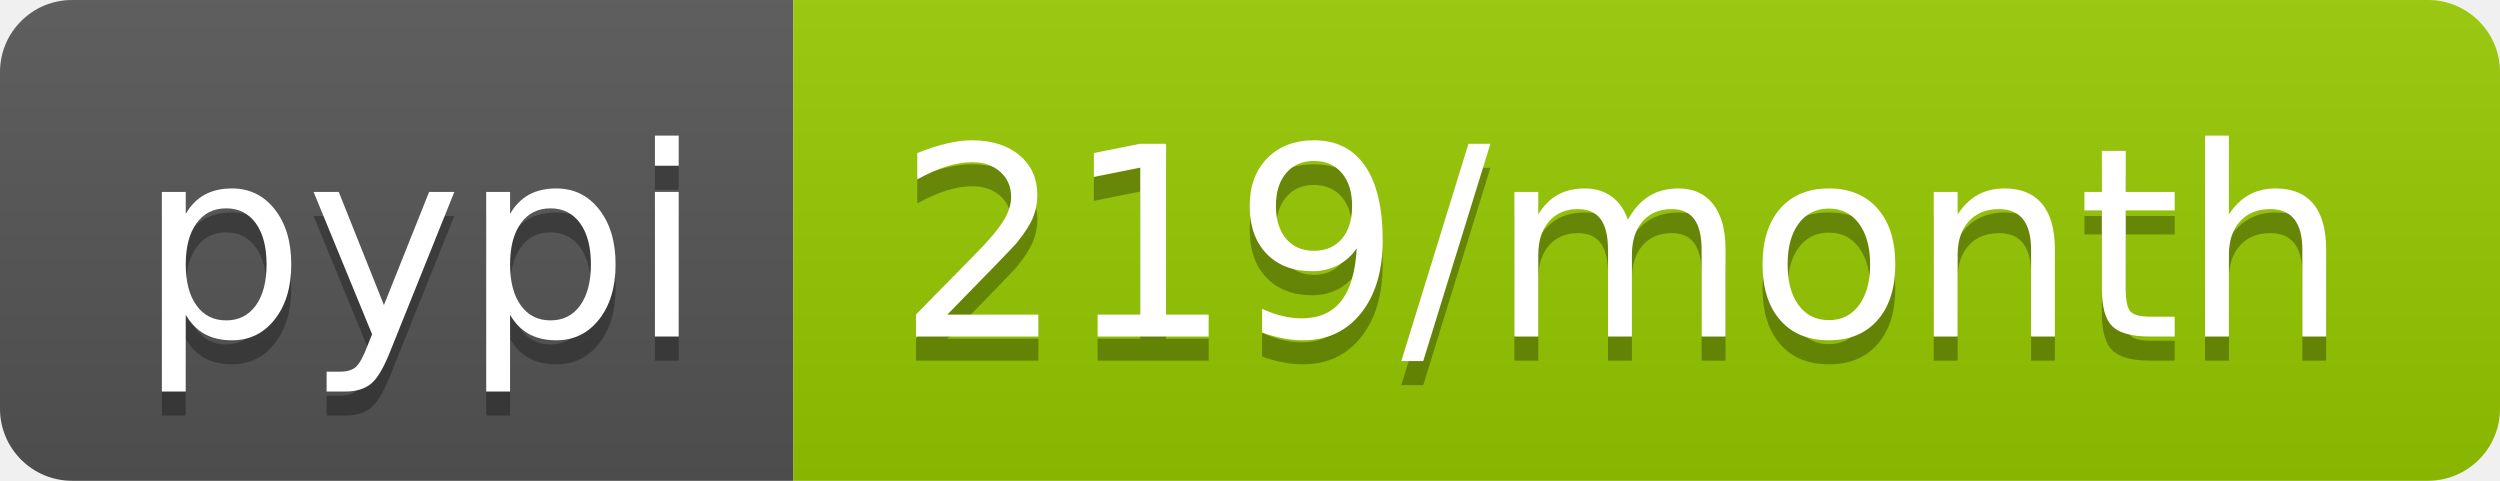
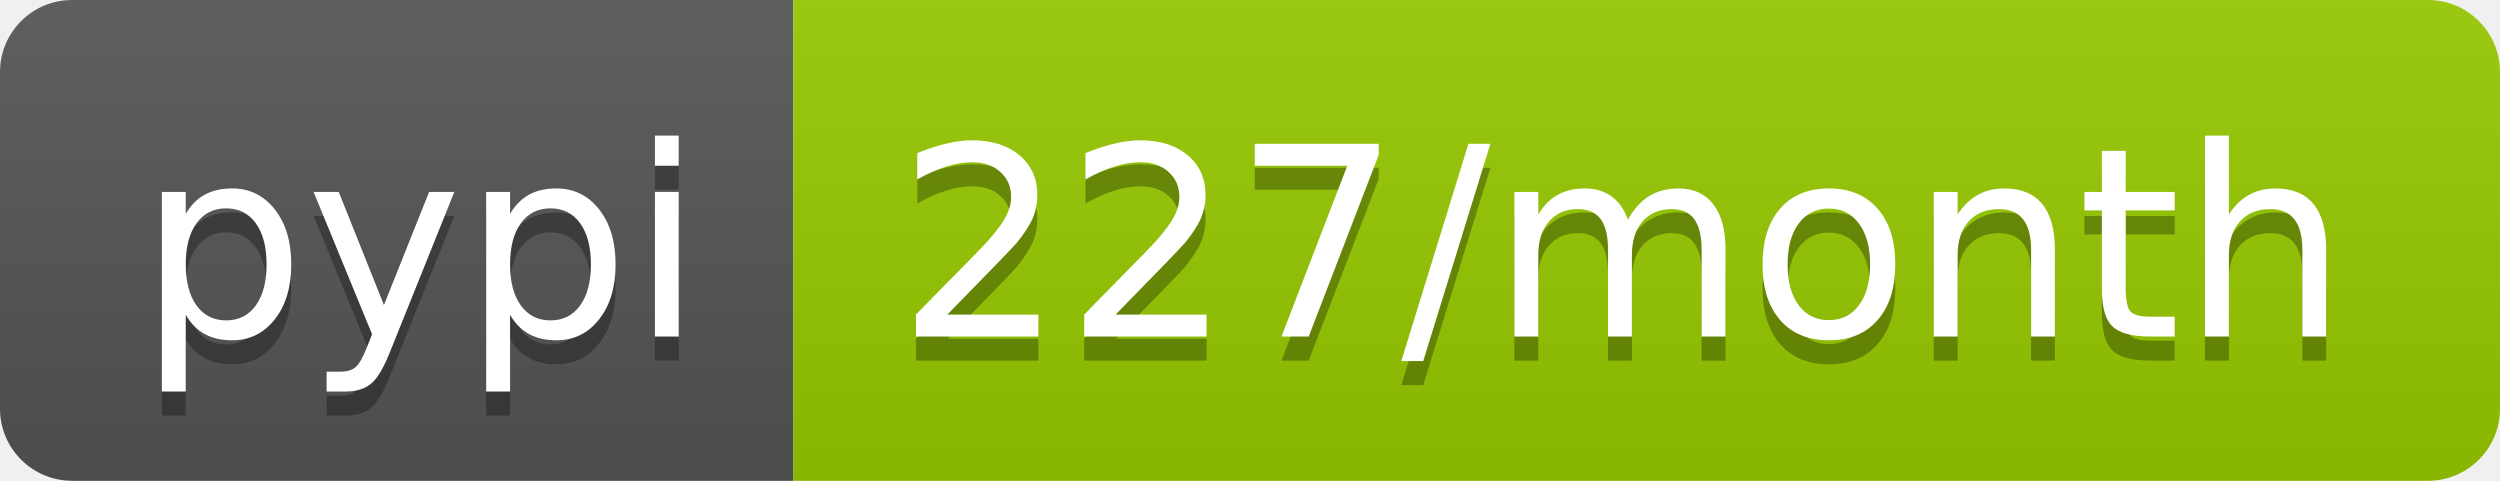
<svg xmlns="http://www.w3.org/2000/svg" width="104" height="20">
  <linearGradient id="b" x2="0" y2="100%">
    <stop offset="0" stop-color="#bbb" stop-opacity=".1" />
    <stop offset="1" stop-opacity=".1" />
  </linearGradient>
  <clipPath id="a">
    <rect width="104" height="20" rx="3" fill="#fff" />
  </clipPath>
  <g clip-path="url(#a)">
    <path fill="#555" d="M0 0h33v20H0z" />
    <path fill="#97ca00" d="M33 0h71v20H33z" />
    <path fill="url(#b)" d="M0 0h104v20H0z" />
  </g>
  <g fill="#fff" text-anchor="middle" font-family="DejaVu Sans,Verdana,Geneva,sans-serif" font-size="110">
    <text x="175" y="150" fill="#010101" fill-opacity=".3" transform="scale(.1)" textLength="230">pypi</text>
    <text x="175" y="140" transform="scale(.1)" textLength="230">pypi</text>
-     <text x="675" y="150" fill="#010101" fill-opacity=".3" transform="scale(.1)" textLength="610">219/month</text>
-     <text x="675" y="140" transform="scale(.1)" textLength="610">219/month</text>
+     <text x="675" y="150" fill="#010101" fill-opacity=".3" transform="scale(.1)" textLength="610">227/month</text>
+     <text x="675" y="140" transform="scale(.1)" textLength="610">227/month</text>
  </g>
</svg>
